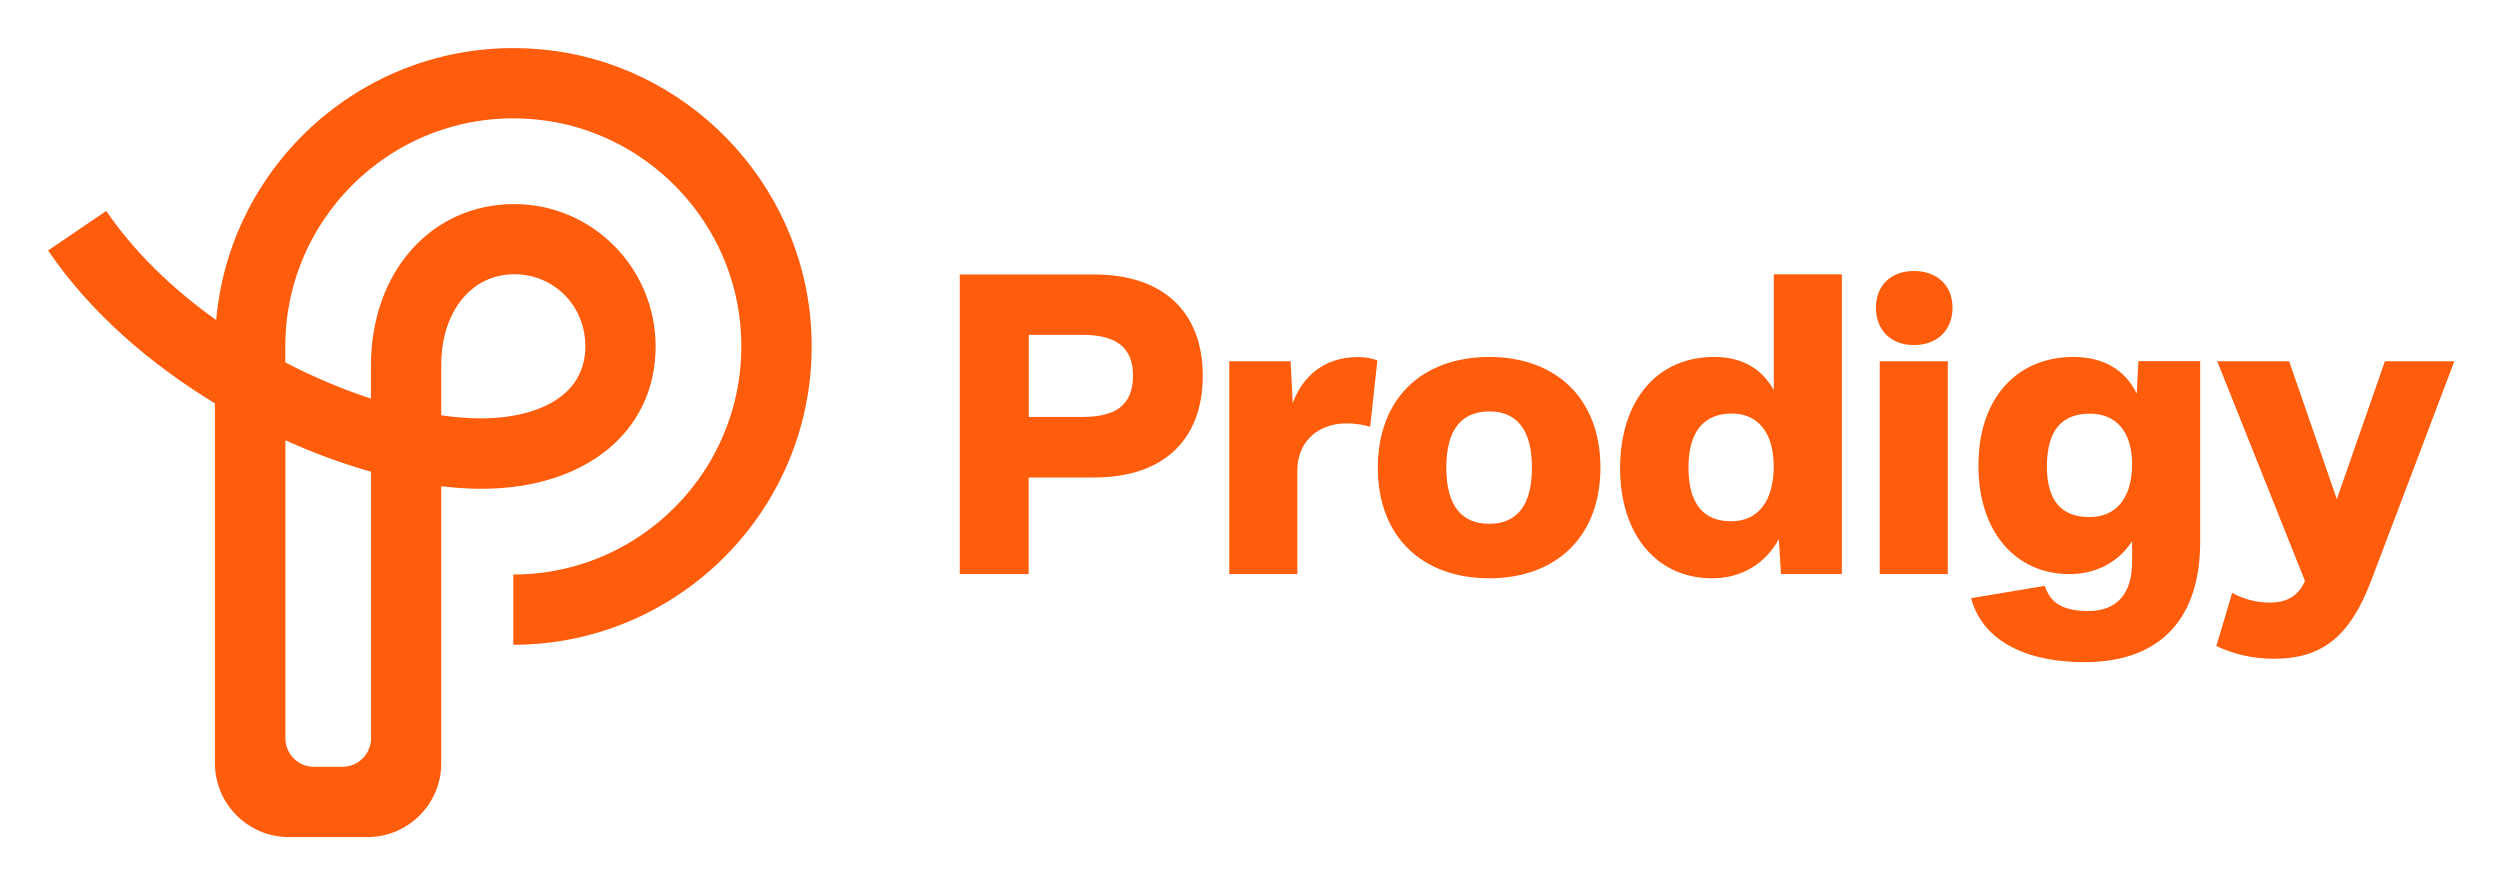
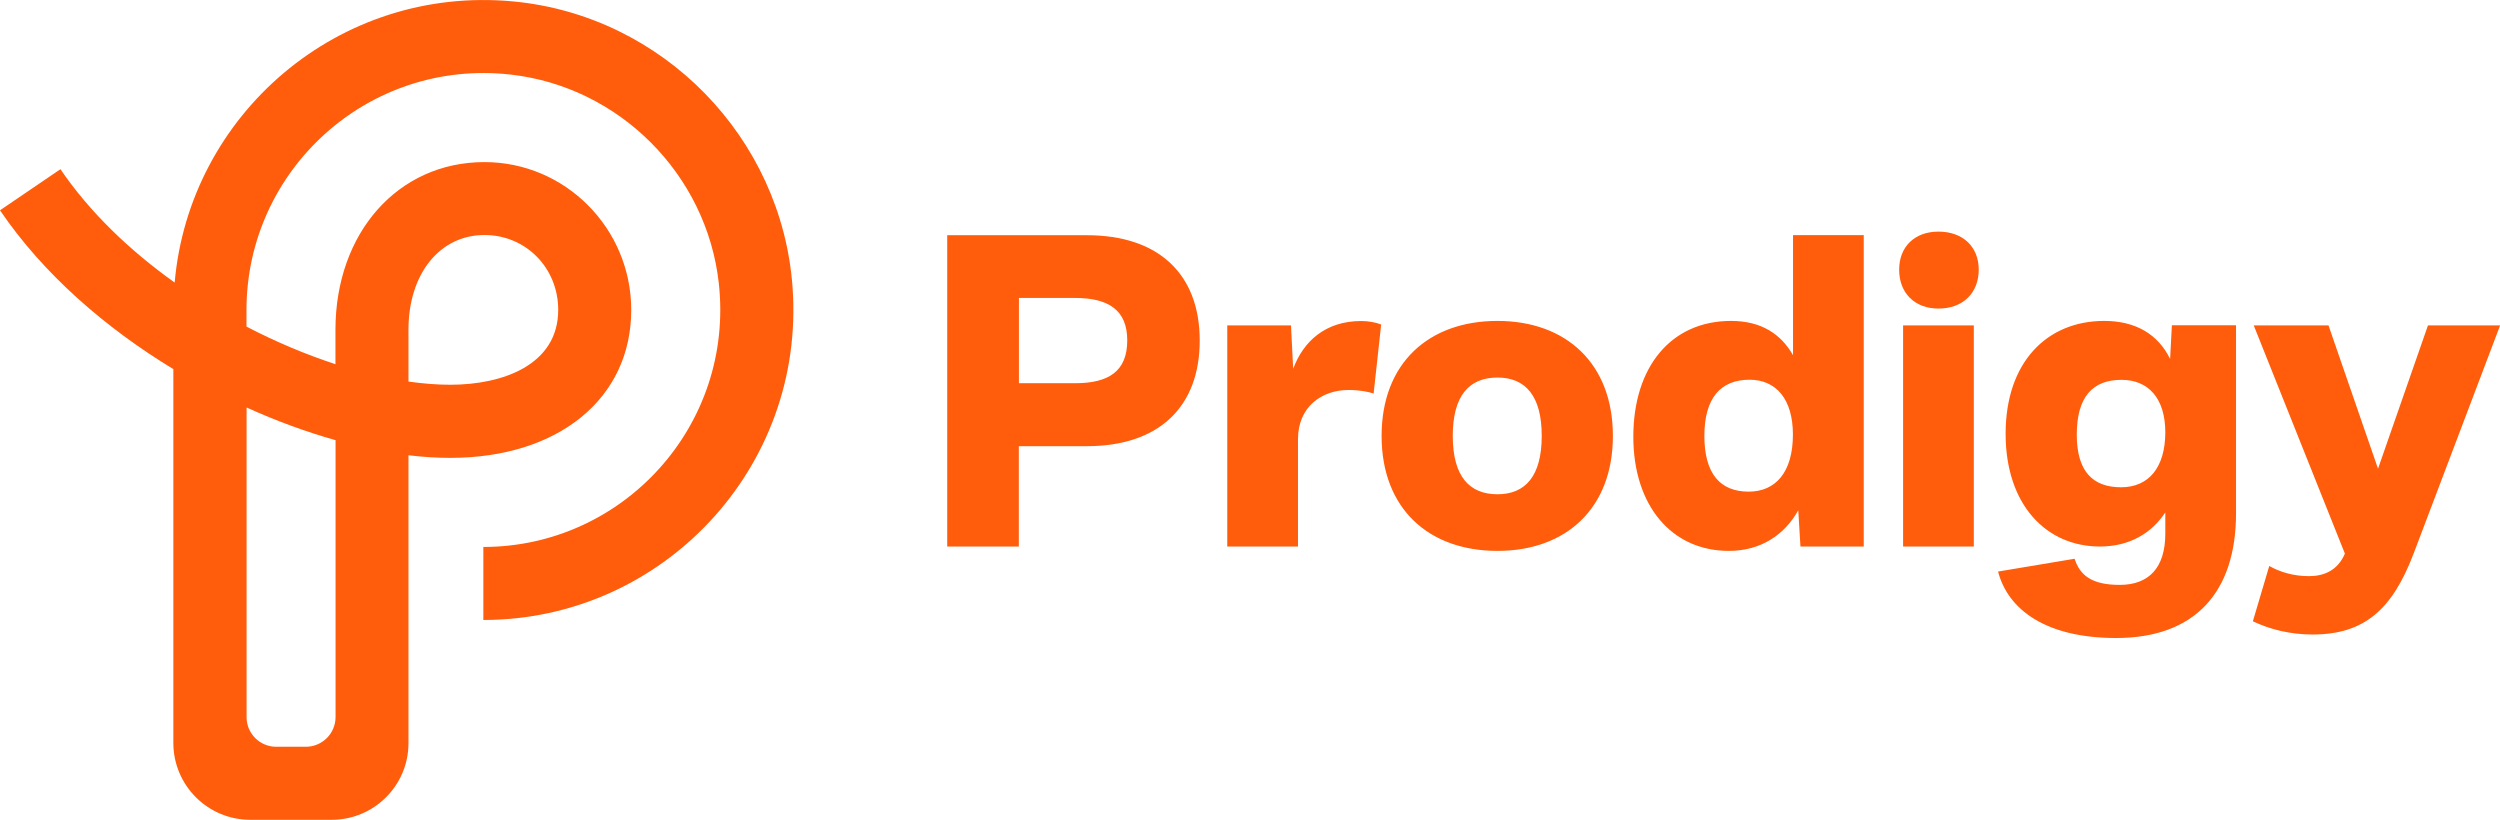
- <svg xmlns="http://www.w3.org/2000/svg" role="img" viewBox="-45.70 -45.70 2376.40 838.90">
-   <style>svg {enable-background:new 0 0 2287.2 750}</style>
-   <path fill="#ff5c0b" d="M373.8 349.1C387.2 351 400 352 412 352c47.7 0 98.7-18 98.7-68.5 0-38.4-29.6-68.5-67.5-68.5-40.9 0-69.5 35.6-69.5 86.6v47.5zM252.7 683.2h27.1c15 0 27.2-12.2 27.2-27.2V402.7c-26.6-7.5-54.1-17.5-81.4-29.9V656c-.1 15 12.1 27.2 27.1 27.2m50.8 66.8h-74.6c-38.8 0-70.3-31.5-70.3-70.3v-342C96.8 300.2 39.8 251 0 192.4l55.3-37.6c26.8 39.4 63.5 74.5 104.5 103.7C173.2 105.1 309.5-13.7 469.4 1.3c136.8 12.8 245.9 124.5 255.7 261.6C737 428.5 605.5 567.2 442.2 567.2v-66.8c127.7 0 229.9-111 215.4-241.5C646.5 159.4 566.5 79.3 467 68.2c-130.6-14.6-241.5 87.7-241.5 215.4v15.2c27 14.1 54.6 25.6 81.4 34.4v-31.4c0-88.9 57.3-153.5 136.3-153.5 74.1 0 134.3 60.7 134.3 135.3 0 80.9-66.5 135.3-165.6 135.3-12.1 0-24.9-.8-38.2-2.4v263.3c.1 38.7-31.4 70.2-70.2 70.2m1872.1-321.2l-45.3-131.1h-68.4l83.4 208.8c-6.9 16.2-20.2 20.6-32.8 20.6-14.2 0-26.3-3.6-36.4-9.3l-15 50.6c16.2 7.7 34.8 12.1 54.6 12.1 47.3 0 72.8-22.7 92.3-73.6l79.3-209.2h-66l-45.7 131.1zm-235.1 17c-25.9 0-40.5-14.6-40.5-48.1 0-35.2 15-50.2 40.9-50.2 24.7 0 40.1 17 40.1 48.1-.1 32.4-15.4 50.2-40.5 50.2m-4.5 137.9c72.4 0 109.7-42.1 109.7-114.1v-172H1987l-1.6 30.8c-10.9-22.3-31.2-34.8-60.3-34.8-52.6 0-90.2 38-90.2 103.2 0 65.1 37.2 103.2 86.2 103.2 27.1 0 47.3-12.1 59.9-31.2v19.4c0 31.2-15 46.9-41.7 46.9-25.9 0-36.4-8.9-41.3-23.9l-70 11.7c8.9 34.5 43.3 60.8 108 60.8m-336.2-133.9c-25.9 0-40.5-16.2-40.5-51s15-51.4 41.3-51.4c24.7 0 39.7 18.2 39.7 50.2 0 34.4-15.8 52.2-40.5 52.2m40.5-125c-10.9-19-28.7-31.2-56.6-31.2-54.6 0-89.4 41.7-89.4 106 0 62.7 34.8 104.4 87.4 104.4 29.1 0 51-14.6 63.5-37.2l2 33.2h57.9V215.1h-64.7v109.7zM1370 345.4c25.5 0 40.5 16.6 40.5 53.4s-15 53.4-40.5 53.4c-25.9 0-40.9-16.6-40.9-53.4s15-53.4 40.9-53.4m0-51.8c-63.1 0-106 38.8-106 105.2S1306.9 504 1370 504c62.7 0 105.6-38.8 105.6-105.2 0-66.3-42.9-105.2-105.6-105.2M1187.5 500v-98.3c0-29.5 21.8-44.9 46.1-44.9 10.9 0 17.8 1.6 23.1 3.2l6.9-63.1c-4.9-2-11.7-3.2-18.2-3.2-32.8 0-53 18.6-62.3 43.7l-2-39.7h-58.3V500h64.7zM932.2 350.7v-78.1h51.4c30.3 0 47.7 10.9 47.7 38.8 0 28.3-17 39.2-47.7 39.2h-51.4zm-65.6-135.6V500h65.5v-91.8h62.3c65.1 0 103.2-35.2 103.2-96.7 0-60.7-37.6-96.3-103.2-96.3H866.6zM1741.1 500h64.7V297.7h-64.7V500zm32.4-288.1c-21.8 0-36 13.8-36 34.8 0 21.4 14.2 35.6 36 35.6 22.3 0 36.8-14.2 36.8-35.6 0-21-14.6-34.8-36.8-34.8" />
+ <svg xmlns="http://www.w3.org/2000/svg" viewBox="0 0 2287.2 750">
+   <style type="text/css">
+ 	.st0{fill:#FF5C0B;}
+ </style>
+   <g>
+     <path class="st0" d="M373.8,349.1c13.4,1.9,26.2,2.9,38.2,2.9c47.7,0,98.7-18,98.7-68.5c0-38.4-29.6-68.5-67.5-68.5   c-40.9,0-69.5,35.6-69.5,86.6V349.1z M252.7,683.2h27.1c15,0,27.2-12.2,27.2-27.2V402.7c-26.6-7.5-54.1-17.5-81.4-29.9V656   C225.5,671,237.7,683.2,252.7,683.2 M303.5,750h-74.6c-38.8,0-70.3-31.5-70.3-70.3V337.7C96.8,300.2,39.8,251,0,192.4l55.3-37.6   c26.8,39.4,63.5,74.5,104.5,103.7C173.2,105.1,309.5-13.7,469.4,1.3c136.8,12.8,245.9,124.5,255.7,261.6   C737,428.5,605.5,567.2,442.2,567.2v-66.8c127.7,0,229.9-111,215.4-241.5C646.5,159.4,566.5,79.3,467,68.2   c-130.6-14.6-241.5,87.7-241.5,215.4v15.2c27,14.1,54.6,25.6,81.4,34.4v-31.4c0-88.9,57.3-153.5,136.3-153.5   c74.1,0,134.3,60.7,134.3,135.3c0,80.9-66.5,135.3-165.6,135.3c-12.1,0-24.9-0.8-38.2-2.4v263.3C373.8,718.5,342.3,750,303.5,750" />
+     <path class="st0" d="M2175.6,428.8l-45.3-131.1h-68.4l83.4,208.8c-6.9,16.2-20.2,20.6-32.8,20.6c-14.2,0-26.3-3.6-36.4-9.3   l-15,50.6c16.2,7.7,34.8,12.1,54.6,12.1c47.3,0,72.8-22.7,92.3-73.6l79.3-209.2h-66L2175.6,428.8z M1940.5,445.8   c-25.9,0-40.5-14.6-40.5-48.1c0-35.2,15-50.2,40.9-50.2c24.7,0,40.1,17,40.1,48.1C1980.9,428,1965.6,445.8,1940.5,445.8    M1936,583.7c72.4,0,109.7-42.1,109.7-114.1v-172H1987l-1.6,30.8c-10.9-22.3-31.2-34.8-60.3-34.8c-52.6,0-90.2,38-90.2,103.2   c0,65.1,37.2,103.2,86.2,103.2c27.1,0,47.3-12.1,59.9-31.2v19.4c0,31.2-15,46.9-41.7,46.9c-25.9,0-36.4-8.9-41.3-23.9l-70,11.7   C1836.9,557.4,1871.3,583.7,1936,583.7 M1599.8,449.8c-25.9,0-40.5-16.2-40.5-51c0-34.8,15-51.4,41.3-51.4   c24.7,0,39.7,18.2,39.7,50.2C1640.3,432,1624.5,449.8,1599.8,449.8 M1640.3,324.8c-10.9-19-28.7-31.2-56.6-31.2   c-54.6,0-89.4,41.7-89.4,106c0,62.7,34.8,104.4,87.4,104.4c29.1,0,51-14.6,63.5-37.2l2,33.2h57.9V215.1h-64.7V324.8z M1370,345.4   c25.5,0,40.5,16.6,40.5,53.4c0,36.8-15,53.4-40.5,53.4c-25.9,0-40.9-16.6-40.9-53.4C1329.1,362,1344.1,345.4,1370,345.4    M1370,293.6c-63.1,0-106,38.8-106,105.2c0,66.4,42.9,105.2,106,105.2c62.7,0,105.6-38.8,105.6-105.2   C1475.6,332.5,1432.7,293.6,1370,293.6 M1187.5,500v-98.3c0-29.5,21.8-44.9,46.1-44.9c10.9,0,17.8,1.6,23.1,3.2l6.9-63.1   c-4.9-2-11.7-3.2-18.2-3.2c-32.8,0-53,18.6-62.3,43.7l-2-39.7h-58.3V500H1187.5z M932.2,350.7v-78.1h51.4   c30.3,0,47.7,10.9,47.7,38.8c0,28.3-17,39.2-47.7,39.2H932.2z M866.6,215.1V500h65.5v-91.8h62.3c65.1,0,103.2-35.2,103.2-96.7   c0-60.7-37.6-96.3-103.2-96.3H866.6z" />
+     <path class="st0" d="M1741.1,500h64.7V297.7h-64.7V500z M1773.5,211.9c-21.8,0-36,13.8-36,34.8c0,21.4,14.2,35.6,36,35.6   c22.3,0,36.8-14.2,36.8-35.6C1810.3,225.7,1795.7,211.9,1773.5,211.9" />
+   </g>
</svg>
